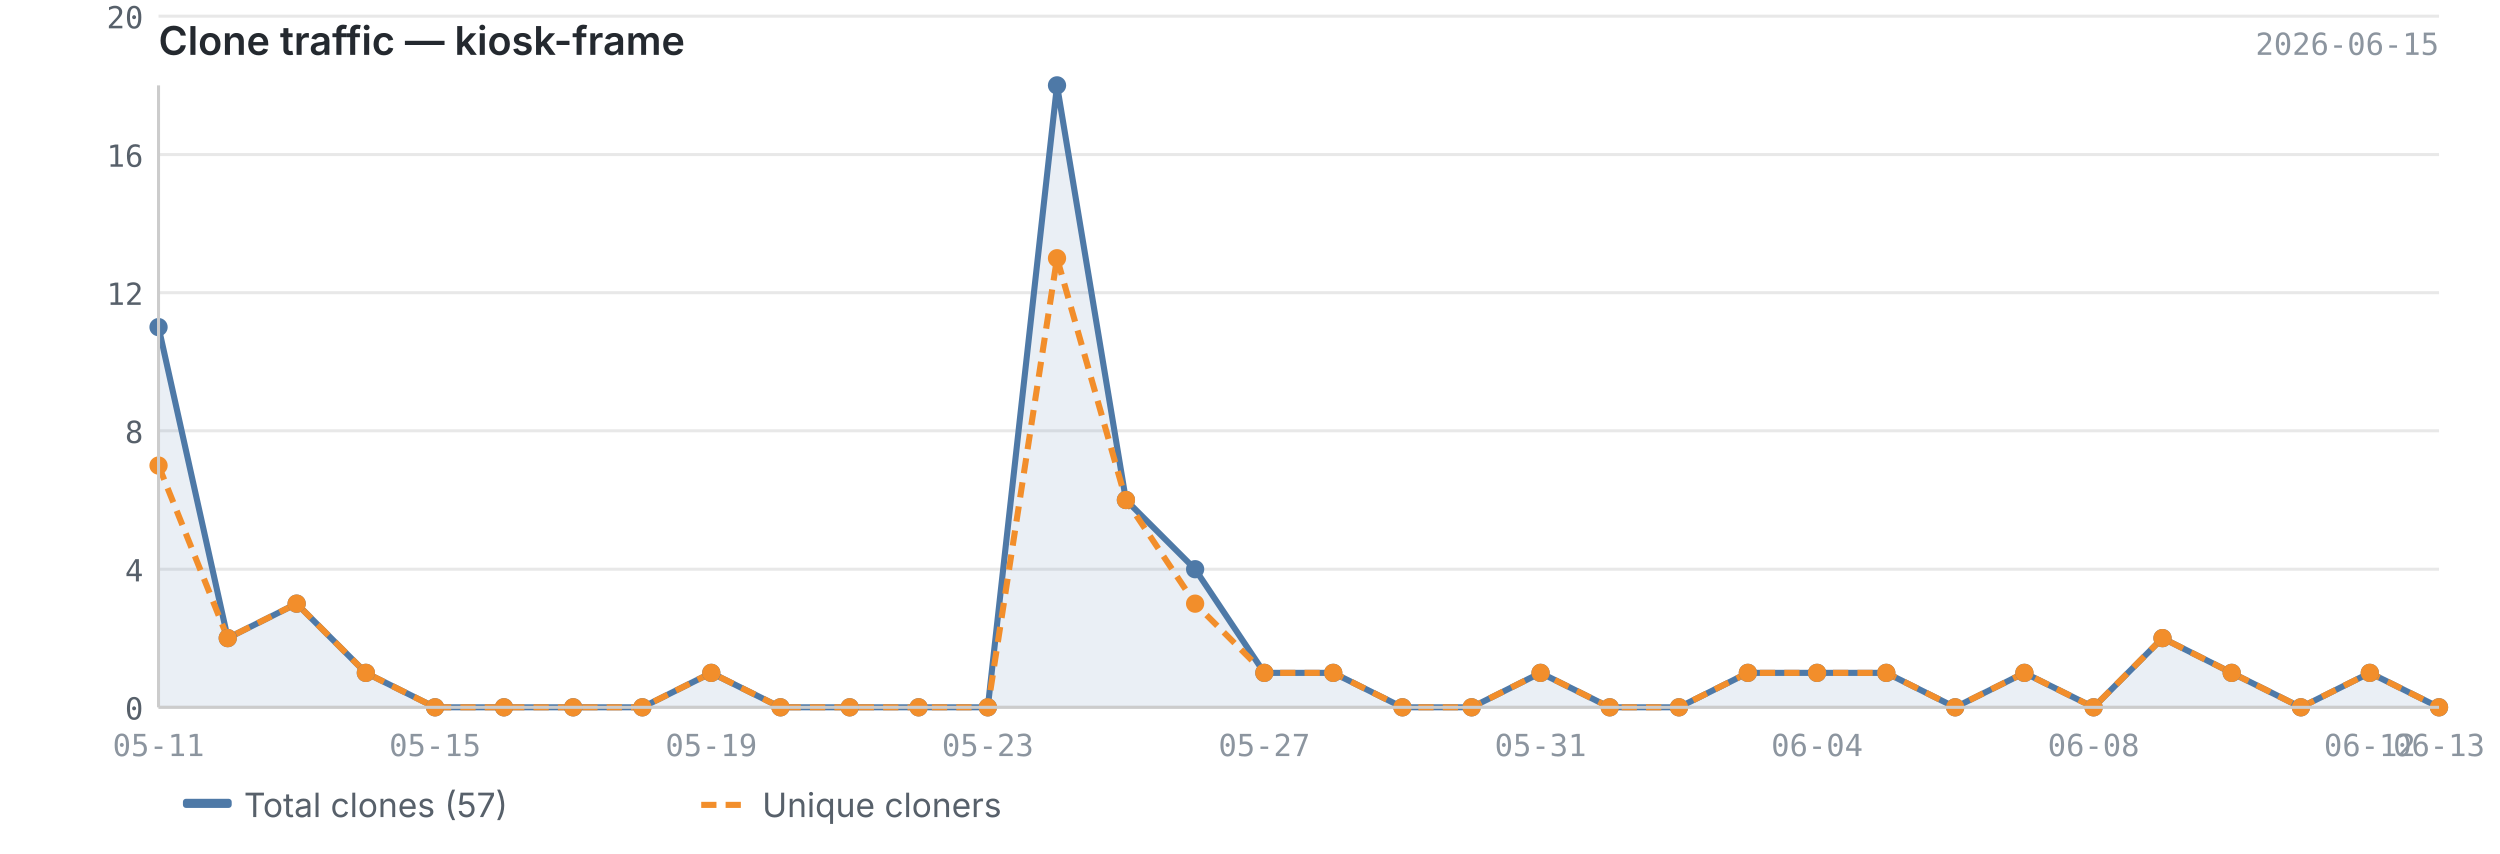
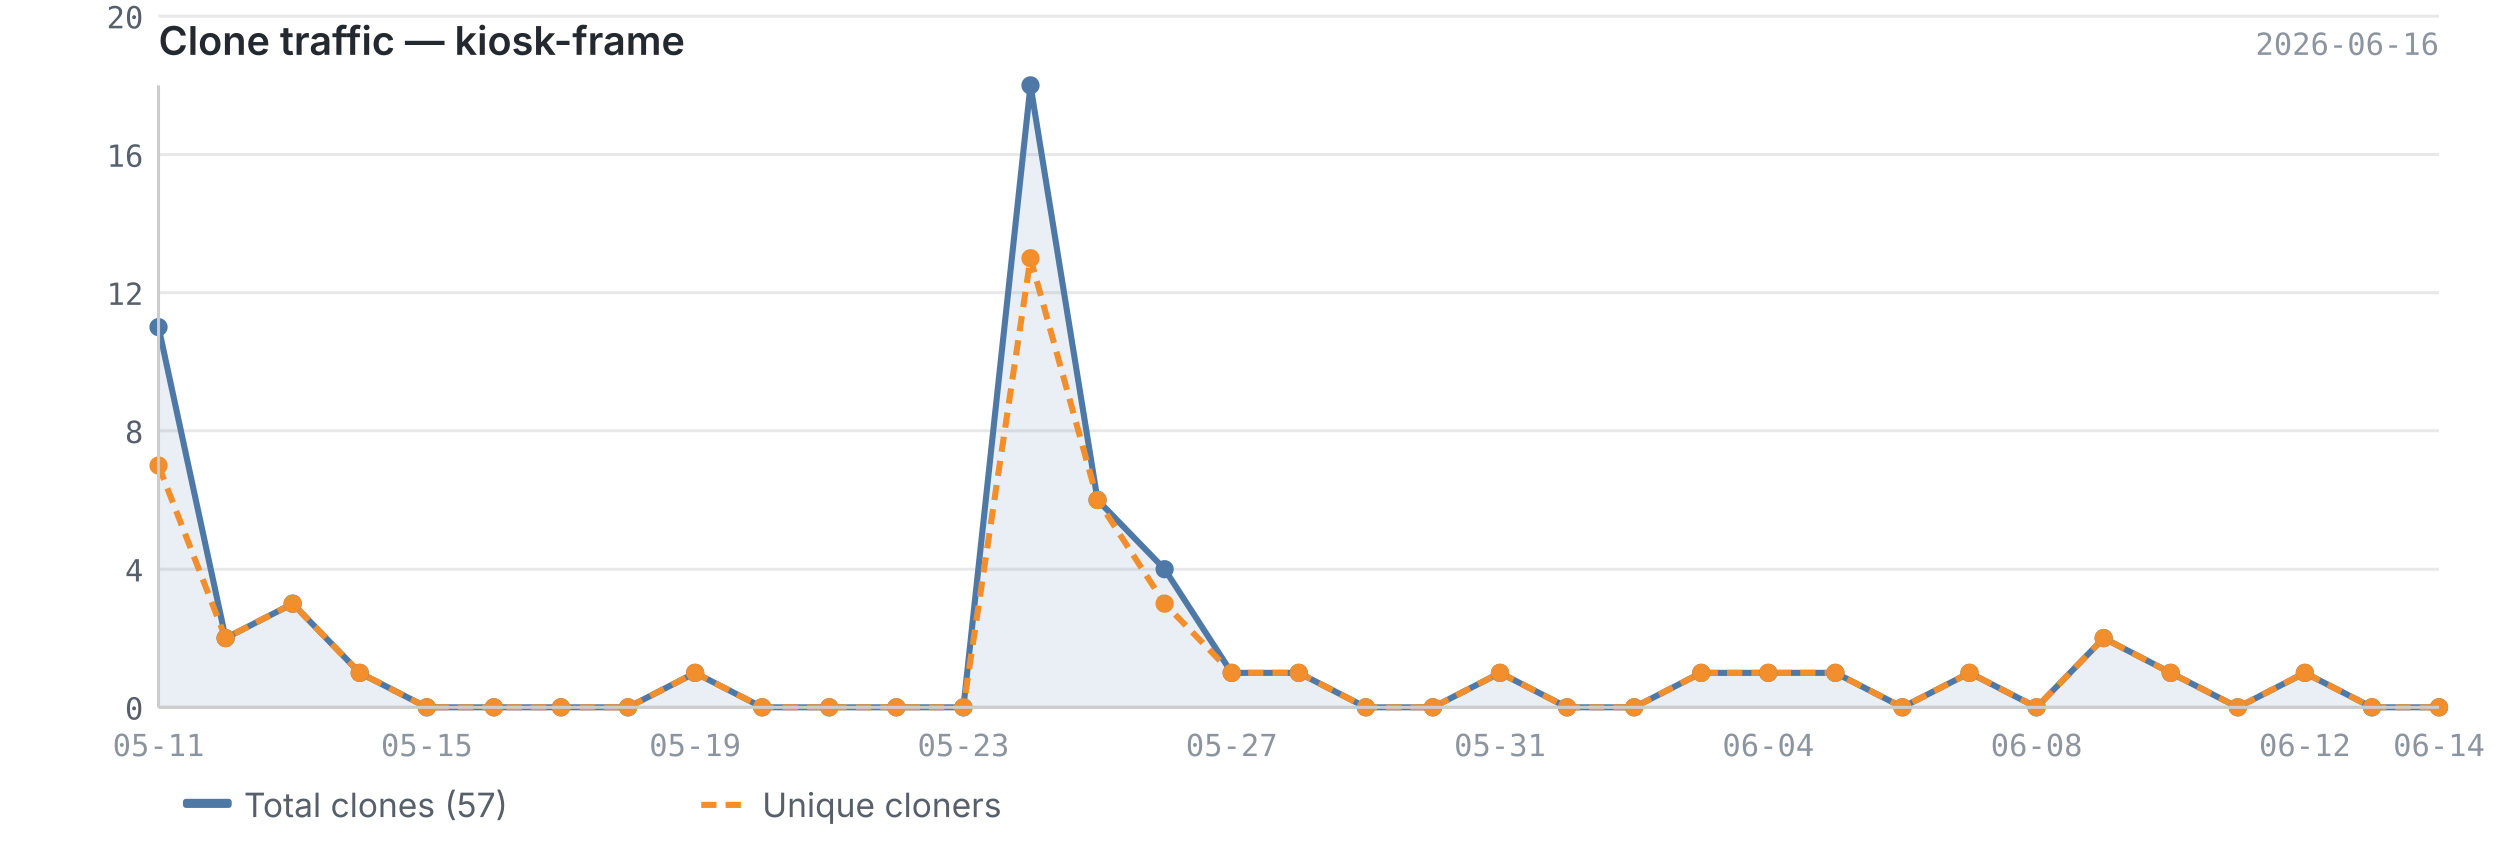
<svg xmlns="http://www.w3.org/2000/svg" viewBox="0 0 820 280" width="820" height="280">
  <text x="52" y="18" font-size="13" font-weight="600" fill="#24292f" font-family="-apple-system, BlinkMacSystemFont, 'Segoe UI', sans-serif">Clone traffic — kiosk-frame</text>
-   <text x="800" y="18" font-size="10" fill="#8c959f" font-family="ui-monospace, SFMono-Regular, 'SF Mono', Menlo, monospace" text-anchor="end">2026-06-15</text>
+   <text x="800" y="18" font-size="10" fill="#8c959f" font-family="ui-monospace, SFMono-Regular, 'SF Mono', Menlo, monospace" text-anchor="end">2026-06-16</text>
  <line x1="52" y1="232.0" x2="800" y2="232.0" stroke="#e8e8e8" stroke-width="1" />
  <line x1="52" y1="186.7" x2="800" y2="186.7" stroke="#e8e8e8" stroke-width="1" />
  <line x1="52" y1="141.3" x2="800" y2="141.3" stroke="#e8e8e8" stroke-width="1" />
  <line x1="52" y1="96.0" x2="800" y2="96.0" stroke="#e8e8e8" stroke-width="1" />
  <line x1="52" y1="50.7" x2="800" y2="50.7" stroke="#e8e8e8" stroke-width="1" />
  <line x1="52" y1="5.3" x2="800" y2="5.3" stroke="#e8e8e8" stroke-width="1" />
-   <path d="M52.0,107.3 L52.0,107.3 L74.7,209.3 L97.3,198.0 L120.0,220.7 L142.7,232.0 L165.3,232.0 L188.0,232.0 L210.7,232.0 L233.3,220.7 L256.0,232.0 L278.7,232.0 L301.3,232.0 L324.0,232.0 L346.7,28.0 L369.3,164.0 L392.0,186.7 L414.7,220.7 L437.3,220.7 L460.0,232.0 L482.7,232.0 L505.3,220.7 L528.0,232.0 L550.7,232.0 L573.3,220.7 L596.0,220.7 L618.7,220.7 L641.3,232.0 L664.0,220.7 L686.7,232.0 L709.3,209.3 L732.0,220.7 L754.7,232.0 L777.3,220.7 L800.0,232.0 L800.0,232.0 L52.0,232.0Z" fill="#4e79a7" opacity="0.12" />
-   <polyline points="52.0,107.3 74.7,209.3 97.3,198.0 120.0,220.7 142.7,232.0 165.3,232.0 188.0,232.0 210.7,232.0 233.3,220.7 256.0,232.0 278.7,232.0 301.3,232.0 324.0,232.0 346.7,28.0 369.3,164.0 392.0,186.7 414.7,220.7 437.3,220.7 460.0,232.0 482.7,232.0 505.3,220.7 528.0,232.0 550.7,232.0 573.3,220.7 596.0,220.7 618.7,220.7 641.3,232.0 664.0,220.7 686.7,232.0 709.3,209.3 732.0,220.7 754.7,232.0 777.3,220.7 800.0,232.0" fill="none" stroke="#4e79a7" stroke-width="2" stroke-linejoin="round" />
-   <polyline points="52.0,152.7 74.7,209.3 97.3,198.0 120.0,220.7 142.7,232.0 165.3,232.0 188.0,232.0 210.7,232.0 233.3,220.7 256.0,232.0 278.7,232.0 301.3,232.0 324.0,232.0 346.7,84.7 369.3,164.0 392.0,198.0 414.7,220.7 437.3,220.7 460.0,232.0 482.7,232.0 505.3,220.7 528.0,232.0 550.7,232.0 573.3,220.7 596.0,220.7 618.7,220.7 641.3,232.0 664.0,220.7 686.7,232.0 709.3,209.3 732.0,220.7 754.7,232.0 777.3,220.7 800.0,232.0" fill="none" stroke="#f28e2b" stroke-width="2" stroke-linejoin="round" stroke-dasharray="5,3" />
+   <path d="M52.0,107.3 L52.0,107.3 L74.0,209.3 L96.0,198.0 L118.0,220.7 L140.0,232.0 L162.0,232.0 L184.0,232.0 L206.0,232.0 L228.0,220.7 L250.0,232.0 L272.0,232.0 L294.0,232.0 L316.0,232.0 L338.0,28.0 L360.0,164.0 L382.0,186.7 L404.0,220.7 L426.0,220.7 L448.0,232.0 L470.0,232.0 L492.0,220.7 L514.0,232.0 L536.0,232.0 L558.0,220.7 L580.0,220.7 L602.0,220.7 L624.0,232.0 L646.0,220.7 L668.0,232.0 L690.0,209.3 L712.0,220.7 L734.0,232.0 L756.0,220.7 L778.0,232.0 L800.0,232.0 L800.0,232.0 L52.0,232.0Z" fill="#4e79a7" opacity="0.12" />
+   <polyline points="52.0,107.3 74.0,209.3 96.0,198.0 118.0,220.7 140.0,232.0 162.0,232.0 184.0,232.0 206.0,232.0 228.0,220.7 250.0,232.0 272.0,232.0 294.0,232.0 316.0,232.0 338.0,28.0 360.0,164.0 382.0,186.7 404.0,220.7 426.0,220.7 448.0,232.0 470.0,232.0 492.0,220.7 514.0,232.0 536.0,232.0 558.0,220.7 580.0,220.7 602.0,220.7 624.0,232.0 646.0,220.7 668.0,232.0 690.0,209.3 712.0,220.7 734.0,232.0 756.0,220.7 778.0,232.0 800.0,232.0" fill="none" stroke="#4e79a7" stroke-width="2" stroke-linejoin="round" />
+   <polyline points="52.0,152.7 74.0,209.3 96.0,198.0 118.0,220.7 140.0,232.0 162.0,232.0 184.0,232.0 206.0,232.0 228.0,220.7 250.0,232.0 272.0,232.0 294.0,232.0 316.0,232.0 338.0,84.7 360.0,164.0 382.0,198.0 404.0,220.7 426.0,220.7 448.0,232.0 470.0,232.0 492.0,220.7 514.0,232.0 536.0,232.0 558.0,220.7 580.0,220.7 602.0,220.7 624.0,232.0 646.0,220.7 668.0,232.0 690.0,209.3 712.0,220.7 734.0,232.0 756.0,220.7 778.0,232.0 800.0,232.0" fill="none" stroke="#f28e2b" stroke-width="2" stroke-linejoin="round" stroke-dasharray="5,3" />
  <circle cx="52.0" cy="107.3" r="3" fill="#4e79a7" />
-   <circle cx="74.7" cy="209.3" r="3" fill="#4e79a7" />
-   <circle cx="97.3" cy="198.0" r="3" fill="#4e79a7" />
-   <circle cx="120.0" cy="220.7" r="3" fill="#4e79a7" />
-   <circle cx="142.7" cy="232.0" r="3" fill="#4e79a7" />
-   <circle cx="165.3" cy="232.0" r="3" fill="#4e79a7" />
-   <circle cx="188.0" cy="232.0" r="3" fill="#4e79a7" />
-   <circle cx="210.7" cy="232.0" r="3" fill="#4e79a7" />
-   <circle cx="233.3" cy="220.7" r="3" fill="#4e79a7" />
-   <circle cx="256.0" cy="232.0" r="3" fill="#4e79a7" />
-   <circle cx="278.7" cy="232.0" r="3" fill="#4e79a7" />
-   <circle cx="301.3" cy="232.0" r="3" fill="#4e79a7" />
-   <circle cx="324.0" cy="232.0" r="3" fill="#4e79a7" />
-   <circle cx="346.7" cy="28.0" r="3" fill="#4e79a7" />
-   <circle cx="369.3" cy="164.0" r="3" fill="#4e79a7" />
-   <circle cx="392.0" cy="186.7" r="3" fill="#4e79a7" />
-   <circle cx="414.7" cy="220.7" r="3" fill="#4e79a7" />
-   <circle cx="437.3" cy="220.7" r="3" fill="#4e79a7" />
-   <circle cx="460.0" cy="232.0" r="3" fill="#4e79a7" />
-   <circle cx="482.7" cy="232.0" r="3" fill="#4e79a7" />
-   <circle cx="505.3" cy="220.7" r="3" fill="#4e79a7" />
-   <circle cx="528.0" cy="232.0" r="3" fill="#4e79a7" />
-   <circle cx="550.7" cy="232.0" r="3" fill="#4e79a7" />
-   <circle cx="573.3" cy="220.7" r="3" fill="#4e79a7" />
-   <circle cx="596.0" cy="220.7" r="3" fill="#4e79a7" />
-   <circle cx="618.7" cy="220.7" r="3" fill="#4e79a7" />
-   <circle cx="641.3" cy="232.0" r="3" fill="#4e79a7" />
-   <circle cx="664.0" cy="220.7" r="3" fill="#4e79a7" />
-   <circle cx="686.7" cy="232.0" r="3" fill="#4e79a7" />
-   <circle cx="709.3" cy="209.3" r="3" fill="#4e79a7" />
-   <circle cx="732.0" cy="220.7" r="3" fill="#4e79a7" />
-   <circle cx="754.7" cy="232.0" r="3" fill="#4e79a7" />
-   <circle cx="777.3" cy="220.7" r="3" fill="#4e79a7" />
+   <circle cx="74.0" cy="209.3" r="3" fill="#4e79a7" />
+   <circle cx="96.0" cy="198.0" r="3" fill="#4e79a7" />
+   <circle cx="118.0" cy="220.7" r="3" fill="#4e79a7" />
+   <circle cx="140.0" cy="232.0" r="3" fill="#4e79a7" />
+   <circle cx="162.0" cy="232.0" r="3" fill="#4e79a7" />
+   <circle cx="184.0" cy="232.0" r="3" fill="#4e79a7" />
+   <circle cx="206.0" cy="232.0" r="3" fill="#4e79a7" />
+   <circle cx="228.0" cy="220.7" r="3" fill="#4e79a7" />
+   <circle cx="250.0" cy="232.0" r="3" fill="#4e79a7" />
+   <circle cx="272.0" cy="232.0" r="3" fill="#4e79a7" />
+   <circle cx="294.0" cy="232.0" r="3" fill="#4e79a7" />
+   <circle cx="316.0" cy="232.0" r="3" fill="#4e79a7" />
+   <circle cx="338.0" cy="28.0" r="3" fill="#4e79a7" />
+   <circle cx="360.0" cy="164.0" r="3" fill="#4e79a7" />
+   <circle cx="382.0" cy="186.7" r="3" fill="#4e79a7" />
+   <circle cx="404.0" cy="220.7" r="3" fill="#4e79a7" />
+   <circle cx="426.0" cy="220.7" r="3" fill="#4e79a7" />
+   <circle cx="448.0" cy="232.0" r="3" fill="#4e79a7" />
+   <circle cx="470.0" cy="232.0" r="3" fill="#4e79a7" />
+   <circle cx="492.0" cy="220.7" r="3" fill="#4e79a7" />
+   <circle cx="514.0" cy="232.0" r="3" fill="#4e79a7" />
+   <circle cx="536.0" cy="232.0" r="3" fill="#4e79a7" />
+   <circle cx="558.0" cy="220.7" r="3" fill="#4e79a7" />
+   <circle cx="580.0" cy="220.7" r="3" fill="#4e79a7" />
+   <circle cx="602.0" cy="220.7" r="3" fill="#4e79a7" />
+   <circle cx="624.0" cy="232.0" r="3" fill="#4e79a7" />
+   <circle cx="646.0" cy="220.7" r="3" fill="#4e79a7" />
+   <circle cx="668.0" cy="232.0" r="3" fill="#4e79a7" />
+   <circle cx="690.0" cy="209.3" r="3" fill="#4e79a7" />
+   <circle cx="712.0" cy="220.7" r="3" fill="#4e79a7" />
+   <circle cx="734.0" cy="232.0" r="3" fill="#4e79a7" />
+   <circle cx="756.0" cy="220.7" r="3" fill="#4e79a7" />
+   <circle cx="778.0" cy="232.0" r="3" fill="#4e79a7" />
  <circle cx="800.0" cy="232.0" r="3" fill="#4e79a7" />
  <circle cx="52.0" cy="152.7" r="3" fill="#f28e2b" />
-   <circle cx="74.7" cy="209.3" r="3" fill="#f28e2b" />
-   <circle cx="97.3" cy="198.0" r="3" fill="#f28e2b" />
-   <circle cx="120.0" cy="220.7" r="3" fill="#f28e2b" />
-   <circle cx="142.7" cy="232.0" r="3" fill="#f28e2b" />
-   <circle cx="165.3" cy="232.0" r="3" fill="#f28e2b" />
-   <circle cx="188.0" cy="232.0" r="3" fill="#f28e2b" />
-   <circle cx="210.7" cy="232.0" r="3" fill="#f28e2b" />
-   <circle cx="233.3" cy="220.7" r="3" fill="#f28e2b" />
-   <circle cx="256.0" cy="232.0" r="3" fill="#f28e2b" />
-   <circle cx="278.7" cy="232.0" r="3" fill="#f28e2b" />
-   <circle cx="301.3" cy="232.0" r="3" fill="#f28e2b" />
-   <circle cx="324.0" cy="232.0" r="3" fill="#f28e2b" />
-   <circle cx="346.7" cy="84.7" r="3" fill="#f28e2b" />
-   <circle cx="369.3" cy="164.0" r="3" fill="#f28e2b" />
-   <circle cx="392.0" cy="198.0" r="3" fill="#f28e2b" />
-   <circle cx="414.7" cy="220.7" r="3" fill="#f28e2b" />
-   <circle cx="437.3" cy="220.7" r="3" fill="#f28e2b" />
-   <circle cx="460.0" cy="232.0" r="3" fill="#f28e2b" />
-   <circle cx="482.7" cy="232.0" r="3" fill="#f28e2b" />
-   <circle cx="505.3" cy="220.7" r="3" fill="#f28e2b" />
-   <circle cx="528.0" cy="232.0" r="3" fill="#f28e2b" />
-   <circle cx="550.7" cy="232.0" r="3" fill="#f28e2b" />
-   <circle cx="573.3" cy="220.7" r="3" fill="#f28e2b" />
-   <circle cx="596.0" cy="220.7" r="3" fill="#f28e2b" />
-   <circle cx="618.7" cy="220.7" r="3" fill="#f28e2b" />
-   <circle cx="641.3" cy="232.0" r="3" fill="#f28e2b" />
-   <circle cx="664.0" cy="220.7" r="3" fill="#f28e2b" />
-   <circle cx="686.7" cy="232.0" r="3" fill="#f28e2b" />
-   <circle cx="709.3" cy="209.3" r="3" fill="#f28e2b" />
-   <circle cx="732.0" cy="220.7" r="3" fill="#f28e2b" />
-   <circle cx="754.7" cy="232.0" r="3" fill="#f28e2b" />
-   <circle cx="777.3" cy="220.7" r="3" fill="#f28e2b" />
+   <circle cx="74.0" cy="209.3" r="3" fill="#f28e2b" />
+   <circle cx="96.0" cy="198.0" r="3" fill="#f28e2b" />
+   <circle cx="118.0" cy="220.7" r="3" fill="#f28e2b" />
+   <circle cx="140.0" cy="232.0" r="3" fill="#f28e2b" />
+   <circle cx="162.0" cy="232.0" r="3" fill="#f28e2b" />
+   <circle cx="184.0" cy="232.0" r="3" fill="#f28e2b" />
+   <circle cx="206.0" cy="232.0" r="3" fill="#f28e2b" />
+   <circle cx="228.0" cy="220.7" r="3" fill="#f28e2b" />
+   <circle cx="250.0" cy="232.0" r="3" fill="#f28e2b" />
+   <circle cx="272.0" cy="232.0" r="3" fill="#f28e2b" />
+   <circle cx="294.0" cy="232.0" r="3" fill="#f28e2b" />
+   <circle cx="316.0" cy="232.0" r="3" fill="#f28e2b" />
+   <circle cx="338.0" cy="84.7" r="3" fill="#f28e2b" />
+   <circle cx="360.0" cy="164.0" r="3" fill="#f28e2b" />
+   <circle cx="382.0" cy="198.0" r="3" fill="#f28e2b" />
+   <circle cx="404.0" cy="220.7" r="3" fill="#f28e2b" />
+   <circle cx="426.0" cy="220.7" r="3" fill="#f28e2b" />
+   <circle cx="448.0" cy="232.0" r="3" fill="#f28e2b" />
+   <circle cx="470.0" cy="232.0" r="3" fill="#f28e2b" />
+   <circle cx="492.0" cy="220.7" r="3" fill="#f28e2b" />
+   <circle cx="514.0" cy="232.0" r="3" fill="#f28e2b" />
+   <circle cx="536.0" cy="232.0" r="3" fill="#f28e2b" />
+   <circle cx="558.0" cy="220.7" r="3" fill="#f28e2b" />
+   <circle cx="580.0" cy="220.7" r="3" fill="#f28e2b" />
+   <circle cx="602.0" cy="220.7" r="3" fill="#f28e2b" />
+   <circle cx="624.0" cy="232.0" r="3" fill="#f28e2b" />
+   <circle cx="646.0" cy="220.7" r="3" fill="#f28e2b" />
+   <circle cx="668.0" cy="232.0" r="3" fill="#f28e2b" />
+   <circle cx="690.0" cy="209.3" r="3" fill="#f28e2b" />
+   <circle cx="712.0" cy="220.7" r="3" fill="#f28e2b" />
+   <circle cx="734.0" cy="232.0" r="3" fill="#f28e2b" />
+   <circle cx="756.0" cy="220.7" r="3" fill="#f28e2b" />
+   <circle cx="778.0" cy="232.0" r="3" fill="#f28e2b" />
  <circle cx="800.0" cy="232.0" r="3" fill="#f28e2b" />
  <line x1="52" y1="28" x2="52" y2="232" stroke="#cccccc" stroke-width="1" />
  <line x1="52" y1="232" x2="800" y2="232" stroke="#cccccc" stroke-width="1" />
  <text x="47" y="236.0" text-anchor="end" font-size="10" fill="#57606a" font-family="ui-monospace, SFMono-Regular, 'SF Mono', Menlo, monospace">0</text>
  <text x="47" y="190.7" text-anchor="end" font-size="10" fill="#57606a" font-family="ui-monospace, SFMono-Regular, 'SF Mono', Menlo, monospace">4</text>
  <text x="47" y="145.3" text-anchor="end" font-size="10" fill="#57606a" font-family="ui-monospace, SFMono-Regular, 'SF Mono', Menlo, monospace">8</text>
  <text x="47" y="100.0" text-anchor="end" font-size="10" fill="#57606a" font-family="ui-monospace, SFMono-Regular, 'SF Mono', Menlo, monospace">12</text>
  <text x="47" y="54.7" text-anchor="end" font-size="10" fill="#57606a" font-family="ui-monospace, SFMono-Regular, 'SF Mono', Menlo, monospace">16</text>
  <text x="47" y="9.3" text-anchor="end" font-size="10" fill="#57606a" font-family="ui-monospace, SFMono-Regular, 'SF Mono', Menlo, monospace">20</text>
  <text x="52.0" y="248" text-anchor="middle" font-size="10" fill="#8c959f" font-family="ui-monospace, SFMono-Regular, 'SF Mono', Menlo, monospace">05-11</text>
-   <text x="777.3" y="248" text-anchor="middle" font-size="10" fill="#8c959f" font-family="ui-monospace, SFMono-Regular, 'SF Mono', Menlo, monospace">06-12</text>
-   <text x="800.0" y="248" text-anchor="middle" font-size="10" fill="#8c959f" font-family="ui-monospace, SFMono-Regular, 'SF Mono', Menlo, monospace">06-13</text>
-   <text x="142.7" y="248" text-anchor="middle" font-size="10" fill="#8c959f" font-family="ui-monospace, SFMono-Regular, 'SF Mono', Menlo, monospace">05-15</text>
-   <text x="233.3" y="248" text-anchor="middle" font-size="10" fill="#8c959f" font-family="ui-monospace, SFMono-Regular, 'SF Mono', Menlo, monospace">05-19</text>
-   <text x="324.0" y="248" text-anchor="middle" font-size="10" fill="#8c959f" font-family="ui-monospace, SFMono-Regular, 'SF Mono', Menlo, monospace">05-23</text>
-   <text x="414.7" y="248" text-anchor="middle" font-size="10" fill="#8c959f" font-family="ui-monospace, SFMono-Regular, 'SF Mono', Menlo, monospace">05-27</text>
-   <text x="505.3" y="248" text-anchor="middle" font-size="10" fill="#8c959f" font-family="ui-monospace, SFMono-Regular, 'SF Mono', Menlo, monospace">05-31</text>
-   <text x="596.0" y="248" text-anchor="middle" font-size="10" fill="#8c959f" font-family="ui-monospace, SFMono-Regular, 'SF Mono', Menlo, monospace">06-04</text>
-   <text x="686.7" y="248" text-anchor="middle" font-size="10" fill="#8c959f" font-family="ui-monospace, SFMono-Regular, 'SF Mono', Menlo, monospace">06-08</text>
+   <text x="756.0" y="248" text-anchor="middle" font-size="10" fill="#8c959f" font-family="ui-monospace, SFMono-Regular, 'SF Mono', Menlo, monospace">06-12</text>
+   <text x="800.0" y="248" text-anchor="middle" font-size="10" fill="#8c959f" font-family="ui-monospace, SFMono-Regular, 'SF Mono', Menlo, monospace">06-14</text>
+   <text x="140.0" y="248" text-anchor="middle" font-size="10" fill="#8c959f" font-family="ui-monospace, SFMono-Regular, 'SF Mono', Menlo, monospace">05-15</text>
+   <text x="228.0" y="248" text-anchor="middle" font-size="10" fill="#8c959f" font-family="ui-monospace, SFMono-Regular, 'SF Mono', Menlo, monospace">05-19</text>
+   <text x="316.0" y="248" text-anchor="middle" font-size="10" fill="#8c959f" font-family="ui-monospace, SFMono-Regular, 'SF Mono', Menlo, monospace">05-23</text>
+   <text x="404.0" y="248" text-anchor="middle" font-size="10" fill="#8c959f" font-family="ui-monospace, SFMono-Regular, 'SF Mono', Menlo, monospace">05-27</text>
+   <text x="492.0" y="248" text-anchor="middle" font-size="10" fill="#8c959f" font-family="ui-monospace, SFMono-Regular, 'SF Mono', Menlo, monospace">05-31</text>
+   <text x="580.0" y="248" text-anchor="middle" font-size="10" fill="#8c959f" font-family="ui-monospace, SFMono-Regular, 'SF Mono', Menlo, monospace">06-04</text>
+   <text x="668.0" y="248" text-anchor="middle" font-size="10" fill="#8c959f" font-family="ui-monospace, SFMono-Regular, 'SF Mono', Menlo, monospace">06-08</text>
  <rect x="60" y="262" width="16" height="3" fill="#4e79a7" rx="1" />
  <text x="80" y="268" font-size="11" fill="#57606a" font-family="-apple-system, BlinkMacSystemFont, 'Segoe UI', sans-serif">Total clones (57)</text>
  <line x1="230" y1="264" x2="246" y2="264" stroke="#f28e2b" stroke-width="2" stroke-dasharray="5,3" />
  <text x="250" y="268" font-size="11" fill="#57606a" font-family="-apple-system, BlinkMacSystemFont, 'Segoe UI', sans-serif">Unique cloners</text>
</svg>
